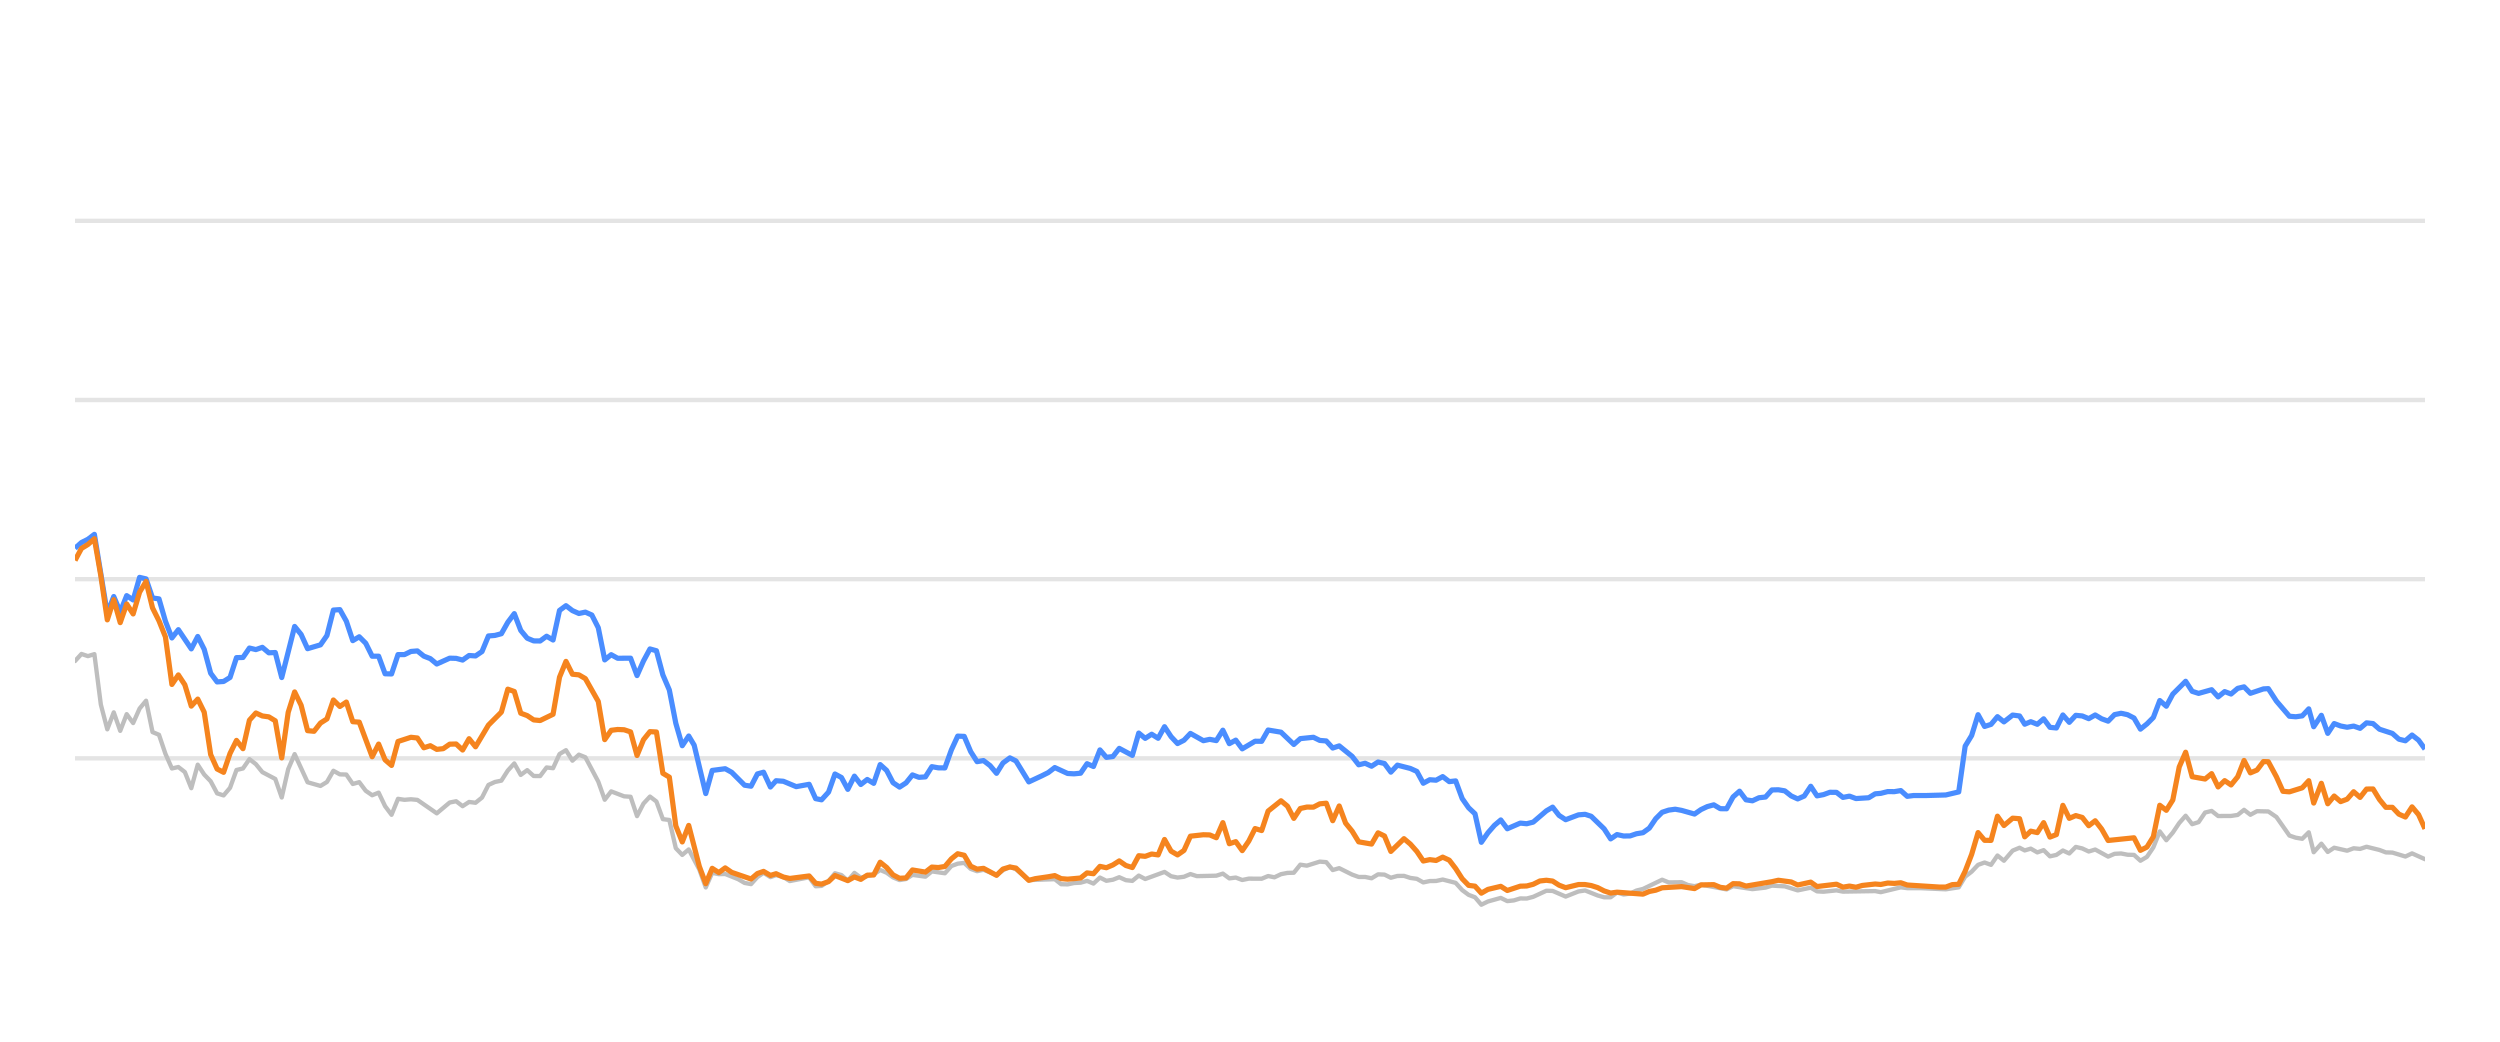
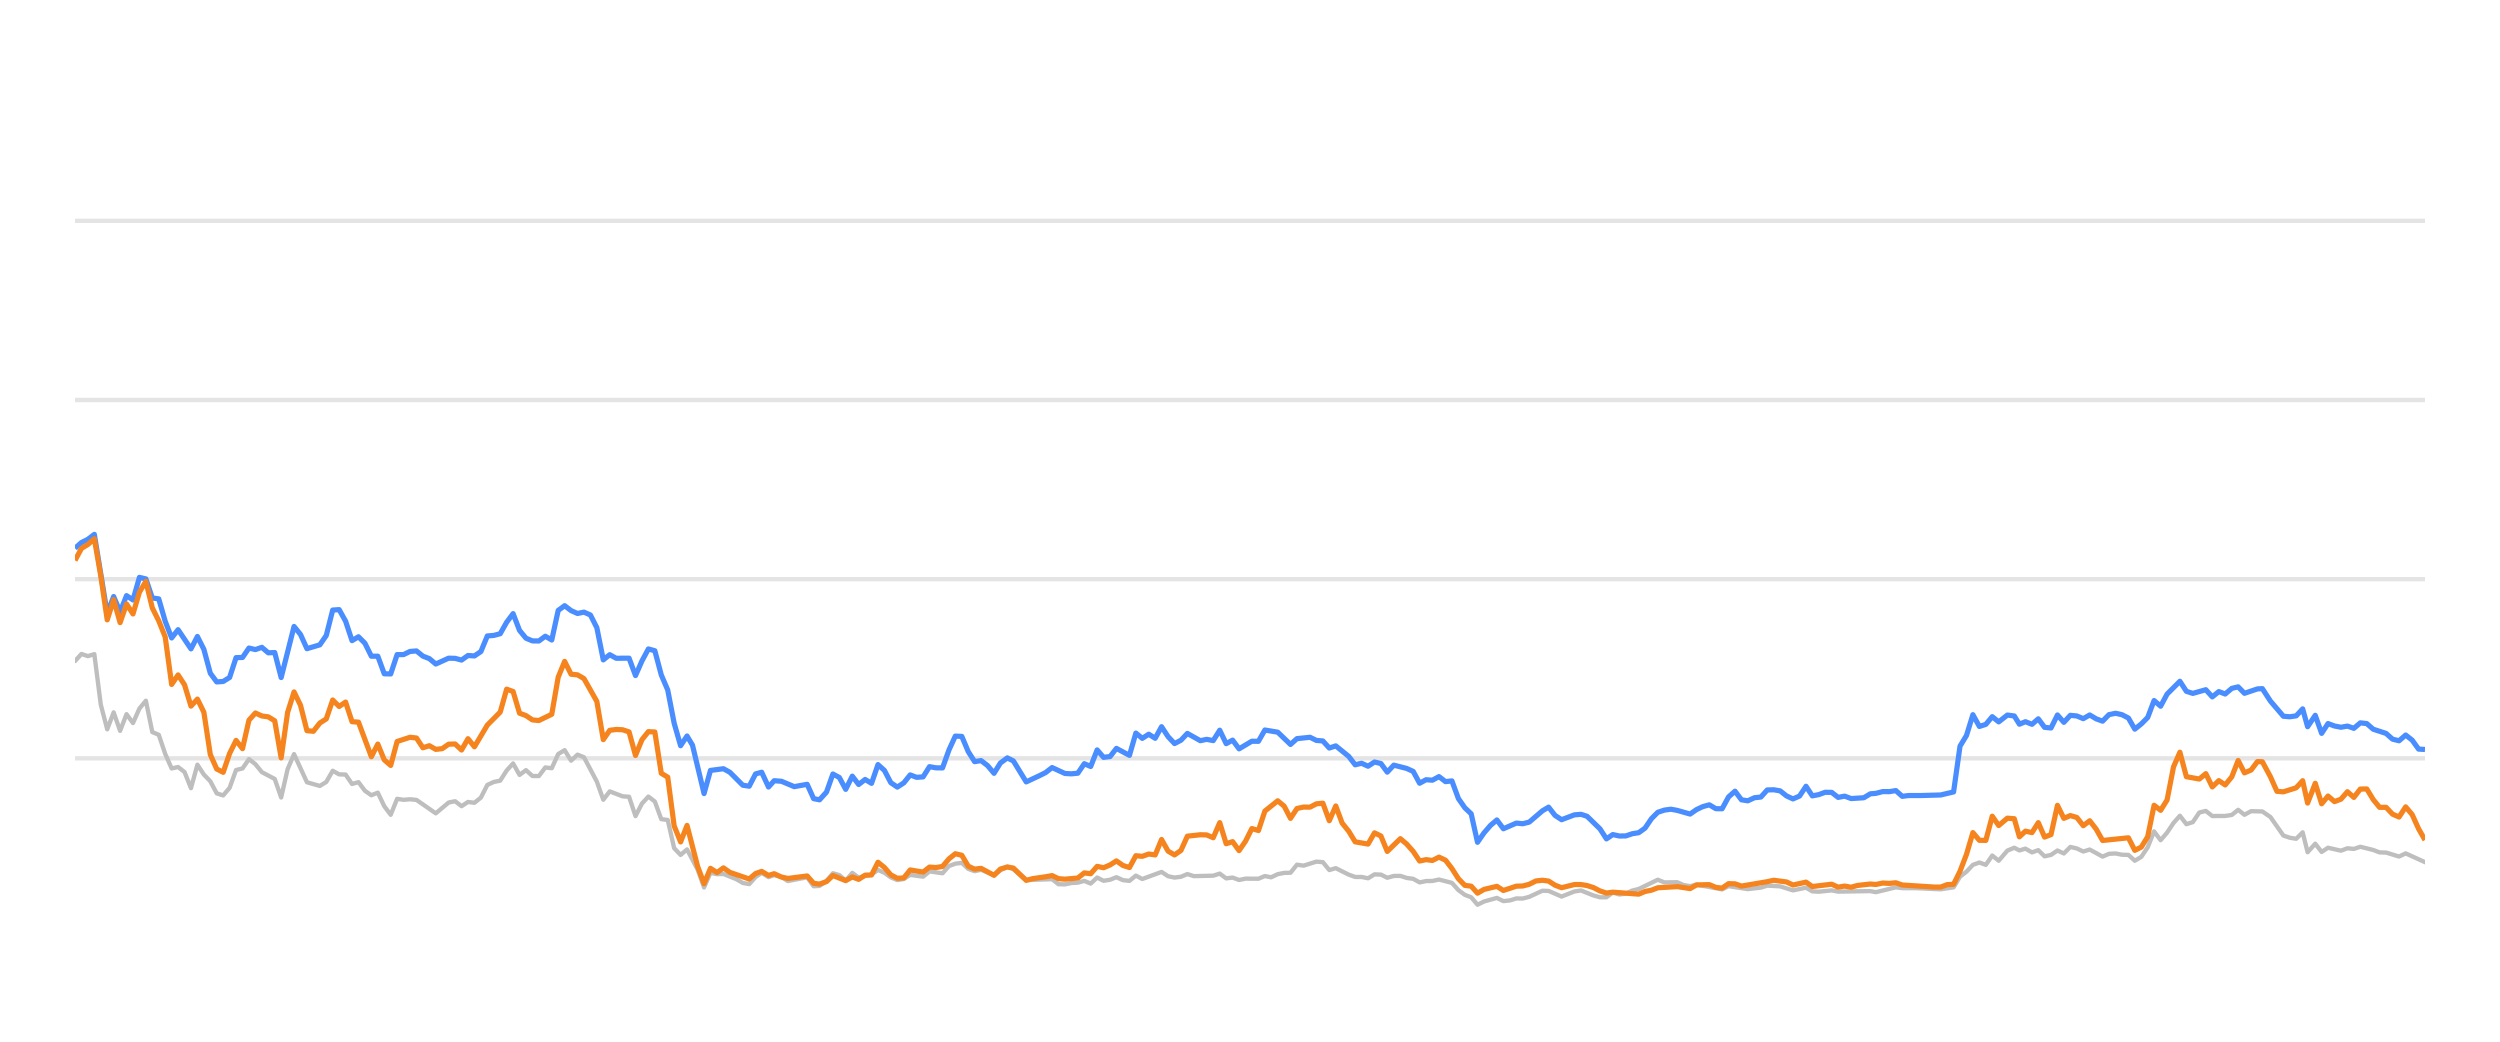
<svg xmlns="http://www.w3.org/2000/svg" width="288pt" height="120pt" viewBox="0 0 288 120" version="1.1">
  <defs>
    <style type="text/css">*{stroke-linejoin: round; stroke-linecap: butt}</style>
  </defs>
  <g id="figure_1">
    <g id="patch_1">
      <path d="M 0 120  L 288 120  L 288 0  L 0 0  L 0 120  z " style="fill: none; opacity: 0" />
    </g>
    <g id="axes_1">
      <g id="patch_2">
        <path d="M 8.64 108  L 279.36 108  L 279.36 4.8  L 8.64 4.8  L 8.64 108  z " style="fill: none" />
      </g>
      <g id="matplotlib.axis_1" />
      <g id="matplotlib.axis_2" />
      <g id="line2d_1">
-         <path d="M 8.64 87.36  L 279.36 87.36  " clip-path="url(#p6d184febee)" style="fill: none; stroke: #b2b2b2; stroke-opacity: 0.35; stroke-width: 0.5; stroke-linecap: square" />
+         <path d="M 8.64 87.36  L 279.36 87.36  " clip-path="url(#p526e638038)" style="fill: none; stroke: #b2b2b2; stroke-opacity: 0.35; stroke-width: 0.5; stroke-linecap: square" />
      </g>
      <g id="line2d_2">
-         <path d="M 8.64 66.72  L 279.36 66.72  " clip-path="url(#p6d184febee)" style="fill: none; stroke: #b2b2b2; stroke-opacity: 0.35; stroke-width: 0.5; stroke-linecap: square" />
+         <path d="M 8.64 66.72  L 279.36 66.72  " clip-path="url(#p526e638038)" style="fill: none; stroke: #b2b2b2; stroke-opacity: 0.35; stroke-width: 0.5; stroke-linecap: square" />
      </g>
      <g id="line2d_3">
-         <path d="M 8.64 46.08  L 279.36 46.08  " clip-path="url(#p6d184febee)" style="fill: none; stroke: #b2b2b2; stroke-opacity: 0.35; stroke-width: 0.5; stroke-linecap: square" />
+         <path d="M 8.64 46.08  L 279.36 46.08  " clip-path="url(#p526e638038)" style="fill: none; stroke: #b2b2b2; stroke-opacity: 0.35; stroke-width: 0.5; stroke-linecap: square" />
      </g>
      <g id="line2d_4">
-         <path d="M 8.64 25.44  L 279.36 25.44  " clip-path="url(#p6d184febee)" style="fill: none; stroke: #b2b2b2; stroke-opacity: 0.35; stroke-width: 0.5; stroke-linecap: square" />
+         <path d="M 8.64 25.44  L 279.36 25.44  " clip-path="url(#p526e638038)" style="fill: none; stroke: #b2b2b2; stroke-opacity: 0.35; stroke-width: 0.5; stroke-linecap: square" />
      </g>
      <g id="line2d_5">
-         <path d="M 8.64 76.152  L 9.384 75.337  L 10.128 75.585  L 10.873 75.358  L 11.617 81.168  L 12.361 84.016  L 13.105 82.066  L 13.849 84.192  L 14.594 82.272  L 15.338 83.294  L 16.082 81.622  L 16.826 80.724  L 17.571 84.336  L 18.315 84.646  L 19.059 86.844  L 19.803 88.526  L 20.547 88.361  L 21.292 88.939  L 22.036 90.797  L 22.78 88.093  L 23.524 89.228  L 24.268 90.002  L 25.013 91.395  L 25.757 91.632  L 26.501 90.755  L 27.245 88.702  L 27.989 88.526  L 28.734 87.453  L 29.478 88.031  L 30.222 88.949  L 31.711 89.734  L 32.455 91.87  L 33.199 88.609  L 33.943 86.875  L 35.432 90.115  L 36.92 90.539  L 37.664 90.084  L 38.408 88.794  L 39.153 89.207  L 39.897 89.228  L 40.641 90.312  L 41.385 90.105  L 42.129 91.096  L 42.874 91.612  L 43.618 91.313  L 44.362 92.871  L 45.106 93.862  L 45.851 92.025  L 46.595 92.138  L 47.339 92.076  L 48.083 92.148  L 50.316 93.696  L 51.804 92.448  L 52.548 92.303  L 53.293 92.871  L 54.037 92.386  L 54.781 92.479  L 55.525 91.88  L 56.269 90.425  L 57.014 90.084  L 57.758 89.93  L 58.502 88.764  L 59.246 87.948  L 59.99 89.269  L 60.735 88.722  L 61.479 89.393  L 62.223 89.403  L 62.967 88.413  L 63.712 88.495  L 64.456 86.865  L 65.2 86.421  L 65.944 87.628  L 66.688 86.937  L 67.433 87.236  L 68.921 90.043  L 69.665 92.128  L 70.409 91.168  L 71.898 91.736  L 72.642 91.787  L 73.386 94.016  L 74.13 92.572  L 74.875 91.767  L 75.619 92.334  L 76.363 94.367  L 77.107 94.46  L 77.852 97.711  L 78.596 98.485  L 79.34 97.855  L 80.56 100.167  L 81.303 102.231  L 82.045 100.549  L 82.806 100.704  L 83.544 100.683  L 85.035 101.282  L 85.776 101.715  L 86.52 101.849  L 87.256 101.034  L 87.961 100.549  L 88.753 101.044  L 89.403 100.817  L 90.24 101.034  L 90.983 101.498  L 93.215 101.065  L 93.962 102.097  L 94.643 102.056  L 95.448 101.498  L 96.188 100.601  L 96.931 100.807  L 97.667 101.457  L 98.428 100.559  L 99.164 101.106  L 100.65 100.745  L 101.396 100.219  L 102.14 100.539  L 102.878 101.075  L 103.63 101.385  L 104.376 101.261  L 105.116 100.786  L 106.607 100.993  L 107.35 100.384  L 108.851 100.601  L 109.598 99.765  L 110.329 99.496  L 111.079 99.403  L 111.823 100.095  L 112.56 100.363  L 113.3 100.198  L 114.801 100.797  L 115.539 100.26  L 116.338 99.837  L 117.036 100.136  L 118.518 101.385  L 121.509 101.282  L 122.243 101.86  L 122.989 101.88  L 123.726 101.725  L 124.482 101.684  L 125.228 101.478  L 125.967 101.787  L 126.713 101.096  L 127.454 101.467  L 128.205 101.344  L 128.938 101.055  L 129.696 101.395  L 130.444 101.478  L 131.183 100.869  L 131.927 101.261  L 134.153 100.446  L 134.907 100.941  L 135.653 101.096  L 136.394 101.003  L 137.136 100.693  L 137.883 100.931  L 140.12 100.879  L 140.873 100.642  L 141.618 101.189  L 142.361 101.096  L 143.106 101.375  L 143.858 101.22  L 145.343 101.23  L 146.087 100.92  L 146.815 101.065  L 147.572 100.704  L 148.316 100.559  L 149.048 100.539  L 149.795 99.61  L 150.554 99.723  L 152.038 99.259  L 152.786 99.321  L 153.53 100.229  L 154.277 100.012  L 155.767 100.755  L 156.519 101.024  L 157.258 101.024  L 158.005 101.178  L 158.753 100.724  L 159.492 100.755  L 160.226 101.117  L 160.982 100.91  L 161.736 100.9  L 162.469 101.137  L 163.22 101.24  L 163.962 101.653  L 164.707 101.498  L 165.44 101.488  L 166.2 101.323  L 167.692 101.705  L 168.445 102.541  L 169.186 103.088  L 169.918 103.366  L 170.651 104.223  L 171.411 103.851  L 172.889 103.439  L 173.641 103.81  L 174.389 103.728  L 175.136 103.5  L 175.875 103.511  L 176.625 103.315  L 178.142 102.613  L 178.863 102.634  L 180.365 103.284  L 181.839 102.696  L 182.605 102.582  L 184.052 103.16  L 184.796 103.366  L 185.544 103.366  L 186.279 102.819  L 187.037 103.046  L 187.787 102.943  L 188.517 102.592  L 189.272 102.407  L 191.48 101.344  L 192.235 101.653  L 193.72 101.633  L 194.444 101.952  L 195.21 102.087  L 195.953 101.911  L 198.903 102.458  L 199.648 102.087  L 201.879 102.427  L 203.388 102.252  L 204.119 102.025  L 205.607 102.107  L 207.093 102.572  L 208.598 102.262  L 209.324 102.685  L 210.07 102.726  L 211.564 102.572  L 212.308 102.716  L 216.023 102.654  L 216.662 102.778  L 218.971 102.221  L 219.712 102.314  L 221.212 102.314  L 224.155 102.448  L 225.643 102.221  L 226.387 100.993  L 227.134 100.415  L 227.874 99.63  L 228.623 99.362  L 229.366 99.63  L 230.108 98.557  L 230.855 99.156  L 231.857 97.99  L 232.654 97.659  L 233.248 97.969  L 233.944 97.763  L 234.699 98.196  L 235.428 97.938  L 236.153 98.65  L 236.897 98.485  L 237.643 97.979  L 238.382 98.32  L 239.131 97.566  L 239.879 97.742  L 240.624 98.093  L 241.369 97.866  L 242.857 98.681  L 243.594 98.361  L 244.349 98.32  L 245.096 98.464  L 245.837 98.485  L 246.578 99.156  L 247.326 98.712  L 248.065 97.618  L 248.805 95.781  L 249.56 96.792  L 250.306 95.915  L 251.047 94.811  L 251.785 93.975  L 252.537 94.945  L 253.28 94.708  L 254.027 93.604  L 254.78 93.418  L 255.528 94.006  L 257.019 93.996  L 257.782 93.882  L 258.515 93.294  L 259.245 93.862  L 260.008 93.449  L 261.309 93.48  L 262.244 94.12  L 263.74 96.256  L 264.474 96.504  L 265.22 96.627  L 265.967 95.884  L 266.539 98.175  L 267.42 97.195  L 268.158 98.144  L 268.896 97.659  L 270.389 98  L 271.139 97.721  L 271.882 97.794  L 272.627 97.546  L 274.117 97.917  L 274.851 98.196  L 275.603 98.217  L 277.101 98.671  L 277.867 98.31  L 279.36 98.98  L 279.36 98.98  " clip-path="url(#p6d184febee)" style="fill: none; stroke: #bebebe; stroke-width: 0.5; stroke-linecap: round" />
+         <path d="M 8.64 76.152  L 9.382 75.337  L 10.124 75.585  L 10.867 75.358  L 11.609 81.168  L 12.351 84.016  L 13.093 82.066  L 13.835 84.192  L 14.577 82.272  L 15.32 83.294  L 16.062 81.622  L 16.804 80.724  L 17.546 84.336  L 18.288 84.646  L 19.031 86.844  L 19.773 88.526  L 20.515 88.361  L 21.257 88.939  L 21.999 90.797  L 22.741 88.093  L 23.484 89.228  L 24.226 90.002  L 24.968 91.395  L 25.71 91.632  L 26.452 90.755  L 27.195 88.702  L 27.937 88.526  L 28.679 87.453  L 29.421 88.031  L 30.163 88.949  L 31.648 89.734  L 32.39 91.87  L 33.132 88.609  L 33.874 86.875  L 35.359 90.115  L 36.843 90.539  L 37.585 90.084  L 38.327 88.794  L 39.07 89.207  L 39.812 89.228  L 40.554 90.312  L 41.296 90.105  L 42.038 91.096  L 42.78 91.612  L 43.523 91.313  L 44.265 92.871  L 45.007 93.862  L 45.749 92.025  L 46.491 92.138  L 47.234 92.076  L 47.976 92.148  L 50.202 93.696  L 51.687 92.448  L 52.429 92.303  L 53.171 92.871  L 53.913 92.386  L 54.655 92.479  L 55.398 91.88  L 56.14 90.425  L 56.882 90.084  L 57.624 89.93  L 58.366 88.764  L 59.109 87.948  L 59.851 89.269  L 60.593 88.722  L 61.335 89.393  L 62.077 89.403  L 62.819 88.413  L 63.562 88.495  L 64.304 86.865  L 65.046 86.421  L 65.788 87.628  L 66.53 86.937  L 67.273 87.236  L 68.757 90.043  L 69.499 92.128  L 70.241 91.168  L 71.726 91.736  L 72.468 91.787  L 73.21 94.016  L 73.952 92.572  L 74.694 91.767  L 75.437 92.334  L 76.179 94.367  L 76.921 94.46  L 77.663 97.711  L 78.405 98.485  L 79.147 97.855  L 80.364 100.167  L 81.106 102.231  L 81.845 100.549  L 82.604 100.704  L 83.34 100.683  L 84.827 101.282  L 85.566 101.715  L 86.308 101.849  L 87.042 101.034  L 87.745 100.549  L 88.534 101.044  L 89.183 100.817  L 90.018 101.034  L 90.759 101.498  L 92.985 101.065  L 93.73 102.097  L 94.409 102.056  L 95.211 101.498  L 95.95 100.601  L 96.691 100.807  L 97.424 101.457  L 98.183 100.559  L 98.918 101.106  L 100.4 100.745  L 101.144 100.219  L 101.885 100.539  L 102.622 101.075  L 103.371 101.385  L 104.116 101.261  L 104.853 100.786  L 106.34 100.993  L 107.081 100.384  L 108.578 100.601  L 109.323 99.765  L 110.052 99.496  L 110.8 99.403  L 111.542 100.095  L 112.277 100.363  L 113.015 100.198  L 114.512 100.797  L 115.247 100.26  L 116.045 99.837  L 116.741 100.136  L 118.219 101.385  L 121.202 101.282  L 121.934 101.86  L 122.677 101.88  L 123.413 101.725  L 124.166 101.684  L 124.91 101.478  L 125.648 101.787  L 126.391 101.096  L 127.131 101.467  L 127.88 101.344  L 128.611 101.055  L 129.366 101.395  L 130.112 101.478  L 130.85 100.869  L 131.591 101.261  L 133.811 100.446  L 134.563 100.941  L 135.307 101.096  L 136.046 101.003  L 136.786 100.693  L 137.531 100.931  L 139.763 100.879  L 140.513 100.642  L 141.256 101.189  L 141.997 101.096  L 142.74 101.375  L 143.49 101.22  L 144.971 101.23  L 145.713 100.92  L 146.439 101.065  L 147.194 100.704  L 147.936 100.559  L 148.666 100.539  L 149.411 99.61  L 150.168 99.723  L 151.648 99.259  L 152.394 99.321  L 153.135 100.229  L 153.881 100.012  L 155.367 100.755  L 156.116 101.024  L 156.853 101.024  L 157.598 101.178  L 158.344 100.724  L 159.081 100.755  L 159.813 101.117  L 160.567 100.91  L 161.319 100.9  L 162.05 101.137  L 162.8 101.24  L 163.539 101.653  L 164.282 101.498  L 165.014 101.488  L 165.771 101.323  L 167.259 101.705  L 168.009 102.541  L 168.749 103.088  L 169.479 103.366  L 170.21 104.223  L 170.968 103.851  L 172.441 103.439  L 173.191 103.81  L 173.938 103.728  L 174.683 103.5  L 175.42 103.511  L 176.167 103.315  L 177.681 102.613  L 178.399 102.634  L 179.897 103.284  L 181.368 102.696  L 182.131 102.582  L 183.574 103.16  L 184.316 103.366  L 185.062 103.366  L 185.795 102.819  L 186.552 103.046  L 187.299 102.943  L 188.027 102.592  L 188.78 102.407  L 190.982 101.344  L 191.735 101.653  L 193.216 101.633  L 193.938 101.952  L 194.702 102.087  L 195.443 101.911  L 198.385 102.458  L 199.128 102.087  L 201.352 102.427  L 202.858 102.252  L 203.587 102.025  L 205.071 102.107  L 206.553 102.572  L 208.053 102.262  L 208.778 102.685  L 209.522 102.726  L 211.011 102.572  L 211.753 102.716  L 215.459 102.654  L 216.096 102.778  L 218.399 102.221  L 219.137 102.314  L 220.633 102.314  L 223.568 102.448  L 225.052 102.221  L 225.794 100.993  L 226.539 100.415  L 227.277 99.63  L 228.024 99.362  L 228.765 99.63  L 229.506 98.557  L 230.251 99.156  L 231.249 97.99  L 232.044 97.659  L 232.636 97.969  L 233.33 97.763  L 234.084 98.196  L 234.81 97.938  L 235.534 98.65  L 236.276 98.485  L 237.019 97.979  L 237.756 98.32  L 238.503 97.566  L 239.25 97.742  L 239.992 98.093  L 240.735 97.866  L 242.219 98.681  L 242.955 98.361  L 243.707 98.32  L 244.452 98.464  L 245.191 98.485  L 245.93 99.156  L 246.677 98.712  L 247.413 97.618  L 248.151 95.781  L 248.904 96.792  L 249.648 95.915  L 250.387 94.811  L 251.123 93.975  L 251.873 94.945  L 252.614 94.708  L 253.359 93.604  L 254.11 93.418  L 254.856 94.006  L 256.343 93.996  L 257.104 93.882  L 257.834 93.294  L 258.562 93.862  L 259.323 93.449  L 260.622 93.48  L 261.554 94.12  L 263.045 96.256  L 263.777 96.504  L 264.521 96.627  L 265.266 95.884  L 265.837 98.175  L 266.716 97.195  L 267.452 98.144  L 268.188 97.659  L 269.676 98  L 270.424 97.721  L 271.165 97.794  L 271.908 97.546  L 273.394 97.917  L 274.126 98.196  L 274.877 98.217  L 276.37 98.671  L 277.134 98.31  L 279.36 99.321  L 279.36 99.321  " clip-path="url(#p526e638038)" style="fill: none; stroke: #bebebe; stroke-width: 0.5; stroke-linecap: round" />
      </g>
      <g id="line2d_6">
-         <path d="M 8.64 63.16  L 9.384 62.499  L 10.128 62.128  L 10.873 61.56  L 12.361 70.662  L 13.105 68.722  L 13.849 70.487  L 14.594 68.619  L 15.338 69.114  L 16.082 66.514  L 16.826 66.689  L 17.571 68.887  L 18.315 68.99  L 19.059 71.57  L 19.803 73.49  L 20.547 72.54  L 22.036 74.749  L 22.78 73.325  L 23.524 74.801  L 24.268 77.556  L 25.013 78.557  L 25.757 78.505  L 26.501 78.041  L 27.245 75.76  L 27.989 75.74  L 28.734 74.656  L 29.478 74.832  L 30.222 74.574  L 30.966 75.203  L 31.711 75.172  L 32.455 78.051  L 33.943 72.169  L 34.687 73.087  L 35.432 74.728  L 36.92 74.285  L 37.664 73.211  L 38.408 70.28  L 39.153 70.229  L 39.897 71.56  L 40.641 73.8  L 41.385 73.356  L 42.129 74.099  L 42.874 75.595  L 43.618 75.595  L 44.362 77.618  L 45.106 77.639  L 45.851 75.409  L 46.595 75.409  L 47.339 75.048  L 48.083 74.986  L 48.827 75.585  L 49.572 75.874  L 50.316 76.493  L 51.804 75.822  L 52.548 75.843  L 53.293 76.039  L 54.037 75.513  L 54.781 75.564  L 55.525 75.059  L 56.269 73.263  L 57.014 73.201  L 57.758 73.005  L 58.502 71.684  L 59.246 70.693  L 59.99 72.623  L 60.735 73.521  L 61.479 73.83  L 62.223 73.841  L 62.967 73.294  L 63.712 73.727  L 64.456 70.322  L 65.2 69.775  L 65.944 70.342  L 66.688 70.673  L 67.433 70.518  L 68.177 70.848  L 68.921 72.313  L 69.665 76.018  L 70.409 75.42  L 71.154 75.833  L 72.642 75.822  L 73.386 77.824  L 74.13 76.142  L 74.875 74.759  L 75.619 74.966  L 76.363 77.752  L 77.107 79.486  L 77.852 83.315  L 78.596 85.905  L 79.34 84.79  L 79.968 85.843  L 81.303 91.416  L 82.045 88.753  L 83.544 88.557  L 84.292 88.97  L 85.776 90.456  L 86.52 90.57  L 87.256 89.156  L 87.961 88.96  L 88.753 90.662  L 89.403 89.94  L 90.24 90.002  L 91.723 90.621  L 93.215 90.353  L 93.962 92.004  L 94.643 92.138  L 95.448 91.251  L 96.188 89.166  L 96.931 89.568  L 97.667 90.931  L 98.428 89.414  L 99.164 90.373  L 99.91 89.796  L 100.65 90.239  L 101.396 88.082  L 102.14 88.753  L 102.878 90.167  L 103.63 90.673  L 104.376 90.188  L 105.116 89.269  L 105.86 89.548  L 106.607 89.496  L 107.35 88.32  L 108.093 88.454  L 108.851 88.464  L 109.598 86.39  L 110.329 84.801  L 111.079 84.832  L 111.823 86.586  L 112.56 87.742  L 113.3 87.618  L 114.055 88.196  L 114.801 89.083  L 115.539 87.897  L 116.338 87.308  L 117.036 87.659  L 118.518 90.074  L 120.019 89.372  L 120.758 89.001  L 121.509 88.423  L 122.989 89.104  L 123.726 89.145  L 124.482 89.073  L 125.228 87.979  L 125.967 88.299  L 126.713 86.39  L 127.454 87.246  L 128.205 87.154  L 128.938 86.214  L 130.444 87.019  L 131.183 84.45  L 131.927 85.059  L 132.674 84.584  L 133.417 85.048  L 134.153 83.717  L 134.907 84.863  L 135.653 85.657  L 136.394 85.275  L 137.136 84.491  L 138.629 85.327  L 139.365 85.172  L 140.12 85.317  L 140.873 84.12  L 141.618 85.668  L 142.361 85.265  L 143.106 86.266  L 144.584 85.389  L 145.343 85.399  L 146.087 84.099  L 147.572 84.347  L 149.048 85.76  L 149.795 85.09  L 151.305 84.935  L 152.038 85.296  L 152.786 85.358  L 153.53 86.173  L 154.277 85.926  L 155.767 87.133  L 156.519 88.103  L 157.258 87.928  L 158.005 88.268  L 158.753 87.783  L 159.492 87.959  L 160.226 88.949  L 160.982 88.144  L 162.469 88.526  L 163.22 88.867  L 163.962 90.229  L 164.707 89.826  L 165.44 89.878  L 166.2 89.465  L 166.955 90.043  L 167.692 89.961  L 168.445 91.994  L 169.186 93.057  L 169.918 93.748  L 170.651 97.03  L 171.411 95.936  L 172.159 95.079  L 172.889 94.46  L 173.641 95.472  L 175.136 94.821  L 175.875 94.894  L 176.625 94.708  L 178.142 93.408  L 178.863 92.984  L 179.603 93.934  L 180.365 94.429  L 181.839 93.872  L 182.605 93.81  L 183.305 94.037  L 184.796 95.482  L 185.544 96.638  L 186.279 96.142  L 187.037 96.307  L 187.787 96.297  L 188.517 96.049  L 189.272 95.926  L 190.003 95.399  L 190.739 94.316  L 191.48 93.573  L 192.235 93.325  L 192.986 93.222  L 193.72 93.356  L 195.21 93.779  L 195.953 93.263  L 196.675 92.922  L 197.43 92.716  L 198.176 93.16  L 198.903 93.17  L 199.648 91.808  L 200.394 91.147  L 201.138 92.138  L 201.879 92.252  L 202.634 91.901  L 203.388 91.818  L 204.119 91.003  L 204.864 90.982  L 205.607 91.106  L 206.351 91.694  L 207.093 92.035  L 207.849 91.705  L 208.598 90.58  L 209.324 91.684  L 210.07 91.54  L 210.809 91.271  L 211.564 91.282  L 212.308 91.86  L 213.058 91.715  L 213.806 91.994  L 215.277 91.901  L 216.023 91.447  L 216.662 91.395  L 217.471 91.189  L 218.223 91.199  L 218.971 91.075  L 219.712 91.736  L 220.466 91.643  L 221.955 91.643  L 224.155 91.581  L 225.643 91.23  L 226.387 85.956  L 227.134 84.728  L 227.874 82.334  L 228.623 83.686  L 229.366 83.449  L 230.108 82.561  L 230.855 83.16  L 231.857 82.375  L 232.654 82.479  L 233.248 83.428  L 233.944 83.139  L 234.699 83.438  L 235.428 82.809  L 236.153 83.789  L 236.897 83.862  L 237.643 82.365  L 238.382 83.211  L 239.131 82.406  L 239.879 82.479  L 240.624 82.788  L 241.369 82.365  L 242.114 82.809  L 242.857 83.077  L 243.594 82.324  L 244.349 82.169  L 245.096 82.334  L 245.837 82.716  L 246.578 83.996  L 247.326 83.397  L 248.065 82.654  L 248.805 80.704  L 249.56 81.354  L 250.306 79.961  L 251.785 78.485  L 252.537 79.641  L 253.28 79.878  L 254.78 79.455  L 255.528 80.28  L 256.282 79.672  L 257.019 79.95  L 257.782 79.3  L 258.515 79.125  L 259.245 79.868  L 260.748 79.362  L 261.309 79.331  L 262.244 80.766  L 263.74 82.51  L 264.474 82.572  L 265.22 82.468  L 265.967 81.663  L 266.539 83.717  L 267.42 82.406  L 268.158 84.481  L 268.896 83.356  L 269.64 83.634  L 270.389 83.779  L 271.139 83.645  L 271.882 83.903  L 272.627 83.273  L 273.373 83.356  L 274.117 84.006  L 275.603 84.491  L 276.348 85.152  L 277.101 85.337  L 277.867 84.677  L 278.616 85.265  L 279.36 86.297  L 279.36 86.297  " clip-path="url(#p6d184febee)" style="fill: none; stroke: #4a8dff; stroke-width: 0.6" />
+         <path d="M 8.64 63.16  L 9.382 62.499  L 10.124 62.128  L 10.867 61.56  L 12.351 70.662  L 13.093 68.722  L 13.835 70.487  L 14.577 68.619  L 15.32 69.114  L 16.062 66.514  L 16.804 66.689  L 17.546 68.887  L 18.288 68.99  L 19.031 71.57  L 19.773 73.49  L 20.515 72.54  L 21.999 74.749  L 22.741 73.325  L 23.484 74.801  L 24.226 77.556  L 24.968 78.557  L 25.71 78.505  L 26.452 78.041  L 27.195 75.76  L 27.937 75.74  L 28.679 74.656  L 29.421 74.832  L 30.163 74.574  L 30.906 75.203  L 31.648 75.172  L 32.39 78.051  L 33.874 72.169  L 34.616 73.087  L 35.359 74.728  L 36.843 74.285  L 37.585 73.211  L 38.327 70.28  L 39.07 70.229  L 39.812 71.56  L 40.554 73.8  L 41.296 73.356  L 42.038 74.099  L 42.78 75.595  L 43.523 75.595  L 44.265 77.618  L 45.007 77.639  L 45.749 75.409  L 46.491 75.409  L 47.234 75.048  L 47.976 74.986  L 48.718 75.585  L 49.46 75.874  L 50.202 76.493  L 51.687 75.822  L 52.429 75.843  L 53.171 76.039  L 53.913 75.513  L 54.655 75.564  L 55.398 75.059  L 56.14 73.263  L 56.882 73.201  L 57.624 73.005  L 58.366 71.684  L 59.109 70.693  L 59.851 72.623  L 60.593 73.521  L 61.335 73.83  L 62.077 73.841  L 62.819 73.294  L 63.562 73.727  L 64.304 70.322  L 65.046 69.775  L 65.788 70.342  L 66.53 70.673  L 67.273 70.518  L 68.015 70.848  L 68.757 72.313  L 69.499 76.018  L 70.241 75.42  L 70.983 75.833  L 72.468 75.822  L 73.21 77.824  L 73.952 76.142  L 74.694 74.759  L 75.437 74.966  L 76.179 77.752  L 76.921 79.486  L 77.663 83.315  L 78.405 85.905  L 79.147 84.79  L 79.774 85.843  L 81.106 91.416  L 81.845 88.753  L 83.34 88.557  L 84.086 88.97  L 85.566 90.456  L 86.308 90.57  L 87.042 89.156  L 87.745 88.96  L 88.534 90.662  L 89.183 89.94  L 90.018 90.002  L 91.497 90.621  L 92.985 90.353  L 93.73 92.004  L 94.409 92.138  L 95.211 91.251  L 95.95 89.166  L 96.691 89.568  L 97.424 90.931  L 98.183 89.414  L 98.918 90.373  L 99.662 89.796  L 100.4 90.239  L 101.144 88.082  L 101.885 88.753  L 102.622 90.167  L 103.371 90.673  L 104.116 90.188  L 104.853 89.269  L 105.595 89.548  L 106.34 89.496  L 107.081 88.32  L 107.822 88.454  L 108.578 88.464  L 109.323 86.39  L 110.052 84.801  L 110.8 84.832  L 111.542 86.586  L 112.277 87.742  L 113.015 87.618  L 113.768 88.196  L 114.512 89.083  L 115.247 87.897  L 116.045 87.308  L 116.741 87.659  L 118.219 90.074  L 119.716 89.372  L 120.453 89.001  L 121.202 88.423  L 122.677 89.104  L 123.413 89.145  L 124.166 89.073  L 124.91 87.979  L 125.648 88.299  L 126.391 86.39  L 127.131 87.246  L 127.88 87.154  L 128.611 86.214  L 130.112 87.019  L 130.85 84.45  L 131.591 85.059  L 132.337 84.584  L 133.077 85.048  L 133.811 83.717  L 134.563 84.863  L 135.307 85.657  L 136.046 85.275  L 136.786 84.491  L 138.275 85.327  L 139.009 85.172  L 139.763 85.317  L 140.513 84.12  L 141.256 85.668  L 141.997 85.265  L 142.74 86.266  L 144.214 85.389  L 144.971 85.399  L 145.713 84.099  L 147.194 84.347  L 148.666 85.76  L 149.411 85.09  L 150.916 84.935  L 151.648 85.296  L 152.394 85.358  L 153.135 86.173  L 153.881 85.926  L 155.367 87.133  L 156.116 88.103  L 156.853 87.928  L 157.598 88.268  L 158.344 87.783  L 159.081 87.959  L 159.813 88.949  L 160.567 88.144  L 162.05 88.526  L 162.8 88.867  L 163.539 90.229  L 164.282 89.826  L 165.014 89.878  L 165.771 89.465  L 166.524 90.043  L 167.259 89.961  L 168.009 91.994  L 168.749 93.057  L 169.479 93.748  L 170.21 97.03  L 170.968 95.936  L 171.713 95.079  L 172.441 94.46  L 173.191 95.472  L 174.683 94.821  L 175.42 94.894  L 176.167 94.708  L 177.681 93.408  L 178.399 92.984  L 179.138 93.934  L 179.897 94.429  L 181.368 93.872  L 182.131 93.81  L 182.829 94.037  L 184.316 95.482  L 185.062 96.638  L 185.795 96.142  L 186.552 96.307  L 187.299 96.297  L 188.027 96.049  L 188.78 95.926  L 189.509 95.399  L 190.243 94.316  L 190.982 93.573  L 191.735 93.325  L 192.485 93.222  L 193.216 93.356  L 194.702 93.779  L 195.443 93.263  L 196.163 92.922  L 196.916 92.716  L 197.66 93.16  L 198.385 93.17  L 199.128 91.808  L 199.872 91.147  L 200.614 92.138  L 201.352 92.252  L 202.106 91.901  L 202.858 91.818  L 203.587 91.003  L 204.329 90.982  L 205.071 91.106  L 205.812 91.694  L 206.553 92.035  L 207.307 91.705  L 208.053 90.58  L 208.778 91.684  L 209.522 91.54  L 210.259 91.271  L 211.011 91.282  L 211.753 91.86  L 212.502 91.715  L 213.247 91.994  L 214.714 91.901  L 215.459 91.447  L 216.096 91.395  L 216.902 91.189  L 217.653 91.199  L 218.399 91.075  L 219.137 91.736  L 219.889 91.643  L 221.374 91.643  L 223.568 91.581  L 225.052 91.23  L 225.794 85.956  L 226.539 84.728  L 227.277 82.334  L 228.024 83.686  L 228.765 83.449  L 229.506 82.561  L 230.251 83.16  L 231.249 82.375  L 232.044 82.479  L 232.636 83.428  L 233.33 83.139  L 234.084 83.438  L 234.81 82.809  L 235.534 83.789  L 236.276 83.862  L 237.019 82.365  L 237.756 83.211  L 238.503 82.406  L 239.25 82.479  L 239.992 82.788  L 240.735 82.365  L 241.478 82.809  L 242.219 83.077  L 242.955 82.324  L 243.707 82.169  L 244.452 82.334  L 245.191 82.716  L 245.93 83.996  L 246.677 83.397  L 247.413 82.654  L 248.151 80.704  L 248.904 81.354  L 249.648 79.961  L 251.123 78.485  L 251.873 79.641  L 252.614 79.878  L 254.11 79.455  L 254.856 80.28  L 255.608 79.672  L 256.343 79.95  L 257.104 79.3  L 257.834 79.125  L 258.562 79.868  L 260.061 79.362  L 260.622 79.331  L 261.554 80.766  L 263.045 82.51  L 263.777 82.572  L 264.521 82.468  L 265.266 81.663  L 265.837 83.717  L 266.716 82.406  L 267.452 84.481  L 268.188 83.356  L 268.93 83.634  L 269.676 83.779  L 270.424 83.645  L 271.165 83.903  L 271.908 83.273  L 272.652 83.356  L 273.394 84.006  L 274.877 84.491  L 275.619 85.152  L 276.37 85.337  L 277.134 84.677  L 277.881 85.265  L 278.623 86.297  L 279.36 86.338  L 279.36 86.338  " clip-path="url(#p526e638038)" style="fill: none; stroke: #4a8dff; stroke-width: 0.6" />
      </g>
      <g id="line2d_7">
-         <path d="M 8.64 64.563  L 9.384 63.18  L 10.128 62.726  L 10.873 62.066  L 11.617 66.338  L 12.361 71.405  L 13.105 69.083  L 13.849 71.725  L 14.594 69.579  L 15.338 70.724  L 16.082 68.216  L 16.826 66.978  L 17.571 70.033  L 18.315 71.519  L 19.059 73.376  L 19.803 78.846  L 20.547 77.752  L 21.292 78.887  L 22.036 81.343  L 22.78 80.538  L 23.524 82.045  L 24.268 86.927  L 25.013 88.588  L 25.757 88.97  L 26.501 86.792  L 27.245 85.296  L 27.989 86.245  L 28.734 82.964  L 29.478 82.138  L 30.222 82.479  L 30.966 82.582  L 31.711 83.036  L 32.455 87.308  L 33.199 82.066  L 33.943 79.713  L 34.687 81.24  L 35.432 84.171  L 36.176 84.243  L 36.92 83.294  L 37.664 82.819  L 38.408 80.642  L 39.153 81.385  L 39.897 80.879  L 40.641 83.139  L 41.385 83.191  L 42.874 87.174  L 43.618 85.719  L 44.362 87.535  L 45.106 88.175  L 45.851 85.42  L 47.339 84.935  L 48.083 85.017  L 48.827 86.142  L 49.572 85.905  L 50.316 86.328  L 51.06 86.245  L 51.804 85.729  L 52.548 85.709  L 53.293 86.4  L 54.037 85.1  L 54.781 86.029  L 56.269 83.531  L 57.758 82.035  L 58.502 79.393  L 59.246 79.661  L 59.99 82.159  L 60.735 82.437  L 61.479 82.933  L 62.223 83.005  L 63.712 82.283  L 64.456 78.01  L 65.2 76.194  L 65.944 77.67  L 66.688 77.742  L 67.433 78.175  L 68.921 80.807  L 69.665 85.203  L 70.409 84.13  L 71.154 84.037  L 71.898 84.068  L 72.642 84.316  L 73.386 87.03  L 74.13 85.213  L 74.875 84.285  L 75.619 84.326  L 76.363 89.083  L 77.107 89.527  L 77.852 95.141  L 78.596 96.989  L 79.34 95.09  L 80.56 99.806  L 81.303 101.798  L 82.045 100.033  L 82.806 100.518  L 83.544 99.981  L 84.292 100.497  L 86.52 101.261  L 87.256 100.632  L 87.961 100.384  L 88.753 100.848  L 89.403 100.652  L 90.24 101.034  L 90.983 101.199  L 93.215 100.91  L 93.962 101.756  L 94.643 101.849  L 95.448 101.56  L 96.188 100.859  L 97.667 101.447  L 98.428 101.024  L 99.164 101.302  L 99.91 100.817  L 100.65 100.797  L 101.396 99.331  L 102.14 99.93  L 102.878 100.786  L 103.63 101.178  L 104.376 101.137  L 105.116 100.219  L 106.607 100.466  L 107.35 99.888  L 108.093 99.94  L 108.851 99.816  L 109.598 98.939  L 110.329 98.351  L 111.079 98.526  L 111.823 99.785  L 112.56 100.126  L 113.3 100.033  L 114.801 100.838  L 115.539 100.116  L 116.338 99.878  L 117.036 100.002  L 118.518 101.416  L 119.273 101.22  L 120.758 101.003  L 121.509 100.869  L 122.243 101.22  L 122.989 101.282  L 124.482 101.148  L 125.228 100.559  L 125.967 100.652  L 126.713 99.806  L 127.454 99.961  L 128.205 99.641  L 128.938 99.176  L 129.696 99.703  L 130.444 99.94  L 131.183 98.578  L 131.927 98.65  L 132.674 98.382  L 133.417 98.485  L 134.153 96.71  L 134.907 98.052  L 135.653 98.485  L 136.394 97.969  L 137.136 96.328  L 138.629 96.163  L 139.365 96.184  L 140.12 96.504  L 140.873 94.77  L 141.618 97.195  L 142.361 96.958  L 143.106 97.99  L 143.858 96.896  L 144.584 95.451  L 145.343 95.678  L 146.087 93.438  L 147.572 92.252  L 148.316 92.871  L 149.048 94.274  L 149.795 93.139  L 150.554 92.974  L 151.305 92.984  L 152.038 92.603  L 152.786 92.53  L 153.53 94.543  L 154.277 92.85  L 155.012 94.821  L 155.767 95.75  L 156.519 96.978  L 158.005 97.236  L 158.753 95.946  L 159.492 96.307  L 160.226 98.082  L 161.736 96.617  L 162.469 97.236  L 163.22 98.082  L 163.962 99.187  L 164.707 99.032  L 165.44 99.125  L 166.2 98.743  L 166.955 99.094  L 167.692 100.054  L 168.445 101.23  L 169.186 101.994  L 169.918 102.087  L 170.651 102.892  L 171.411 102.458  L 172.889 102.107  L 173.641 102.582  L 175.136 102.087  L 175.875 102.066  L 176.625 101.87  L 177.394 101.488  L 178.142 101.406  L 178.863 101.498  L 179.603 101.973  L 180.365 102.262  L 181.839 101.901  L 182.605 101.901  L 183.305 102.014  L 184.052 102.252  L 184.796 102.634  L 185.544 102.881  L 186.279 102.778  L 189.272 103.005  L 190.003 102.696  L 190.739 102.551  L 191.48 102.272  L 193.72 102.138  L 195.21 102.365  L 195.953 101.942  L 197.43 101.911  L 198.176 102.221  L 198.903 102.314  L 199.648 101.798  L 200.394 101.818  L 201.138 102.076  L 204.119 101.571  L 204.864 101.406  L 206.351 101.602  L 207.093 101.952  L 208.598 101.622  L 209.324 102.128  L 211.564 101.86  L 212.308 102.2  L 213.058 102.076  L 213.806 102.21  L 214.535 102.004  L 216.023 101.839  L 216.662 101.891  L 217.471 101.725  L 218.223 101.767  L 218.971 101.694  L 219.712 101.952  L 223.412 102.19  L 224.155 102.19  L 224.897 101.911  L 225.643 101.87  L 226.387 100.363  L 227.134 98.423  L 227.874 95.915  L 228.623 96.803  L 229.366 96.813  L 230.108 94.027  L 230.855 95.1  L 231.857 94.254  L 232.654 94.316  L 233.248 96.4  L 233.944 95.75  L 234.699 95.915  L 235.428 94.77  L 236.153 96.431  L 236.897 96.142  L 237.643 92.778  L 238.382 94.274  L 239.131 93.954  L 239.879 94.171  L 240.624 95.121  L 241.369 94.553  L 242.114 95.513  L 242.857 96.823  L 245.837 96.514  L 246.578 97.959  L 247.326 97.587  L 248.065 96.39  L 248.805 92.768  L 249.56 93.346  L 250.306 92.159  L 251.047 88.351  L 251.785 86.658  L 252.537 89.476  L 254.027 89.744  L 254.78 89.125  L 255.528 90.652  L 256.282 89.93  L 257.019 90.425  L 257.782 89.486  L 258.515 87.608  L 259.245 89.032  L 260.008 88.712  L 260.748 87.732  L 261.309 87.752  L 262.244 89.486  L 262.994 91.158  L 263.74 91.22  L 265.22 90.755  L 265.967 89.94  L 266.539 92.51  L 267.42 90.239  L 268.158 92.592  L 268.896 91.705  L 269.64 92.345  L 270.389 92.066  L 271.139 91.209  L 271.882 91.86  L 272.627 90.9  L 273.373 90.889  L 274.117 92.107  L 274.851 93.005  L 275.603 93.005  L 276.348 93.789  L 277.101 94.12  L 277.867 92.953  L 278.616 93.841  L 279.36 95.482  L 279.36 95.482  " clip-path="url(#p6d184febee)" style="fill: none; stroke: #f5841e; stroke-width: 0.6" />
+         <path d="M 8.64 64.563  L 9.382 63.18  L 10.124 62.726  L 10.867 62.066  L 11.609 66.338  L 12.351 71.405  L 13.093 69.083  L 13.835 71.725  L 14.577 69.579  L 15.32 70.724  L 16.062 68.216  L 16.804 66.978  L 17.546 70.033  L 18.288 71.519  L 19.031 73.376  L 19.773 78.846  L 20.515 77.752  L 21.257 78.887  L 21.999 81.343  L 22.741 80.538  L 23.484 82.045  L 24.226 86.927  L 24.968 88.588  L 25.71 88.97  L 26.452 86.792  L 27.195 85.296  L 27.937 86.245  L 28.679 82.964  L 29.421 82.138  L 30.163 82.479  L 30.906 82.582  L 31.648 83.036  L 32.39 87.308  L 33.132 82.066  L 33.874 79.713  L 34.616 81.24  L 35.359 84.171  L 36.101 84.243  L 36.843 83.294  L 37.585 82.819  L 38.327 80.642  L 39.07 81.385  L 39.812 80.879  L 40.554 83.139  L 41.296 83.191  L 42.78 87.174  L 43.523 85.719  L 44.265 87.535  L 45.007 88.175  L 45.749 85.42  L 47.234 84.935  L 47.976 85.017  L 48.718 86.142  L 49.46 85.905  L 50.202 86.328  L 50.944 86.245  L 51.687 85.729  L 52.429 85.709  L 53.171 86.4  L 53.913 85.1  L 54.655 86.029  L 56.14 83.531  L 57.624 82.035  L 58.366 79.393  L 59.109 79.661  L 59.851 82.159  L 60.593 82.437  L 61.335 82.933  L 62.077 83.005  L 63.562 82.283  L 64.304 78.01  L 65.046 76.194  L 65.788 77.67  L 66.53 77.742  L 67.273 78.175  L 68.757 80.807  L 69.499 85.203  L 70.241 84.13  L 70.983 84.037  L 71.726 84.068  L 72.468 84.316  L 73.21 87.03  L 73.952 85.213  L 74.694 84.285  L 75.437 84.326  L 76.179 89.083  L 76.921 89.527  L 77.663 95.141  L 78.405 96.989  L 79.147 95.09  L 80.364 99.806  L 81.106 101.798  L 81.845 100.033  L 82.604 100.518  L 83.34 99.981  L 84.086 100.497  L 86.308 101.261  L 87.042 100.632  L 87.745 100.384  L 88.534 100.848  L 89.183 100.652  L 90.018 101.034  L 90.759 101.199  L 92.985 100.91  L 93.73 101.756  L 94.409 101.849  L 95.211 101.56  L 95.95 100.859  L 97.424 101.447  L 98.183 101.024  L 98.918 101.302  L 99.662 100.817  L 100.4 100.797  L 101.144 99.331  L 101.885 99.93  L 102.622 100.786  L 103.371 101.178  L 104.116 101.137  L 104.853 100.219  L 106.34 100.466  L 107.081 99.888  L 107.822 99.94  L 108.578 99.816  L 109.323 98.939  L 110.052 98.351  L 110.8 98.526  L 111.542 99.785  L 112.277 100.126  L 113.015 100.033  L 114.512 100.838  L 115.247 100.116  L 116.045 99.878  L 116.741 100.002  L 118.219 101.416  L 118.971 101.22  L 120.453 101.003  L 121.202 100.869  L 121.934 101.22  L 122.677 101.282  L 124.166 101.148  L 124.91 100.559  L 125.648 100.652  L 126.391 99.806  L 127.131 99.961  L 127.88 99.641  L 128.611 99.176  L 129.366 99.703  L 130.112 99.94  L 130.85 98.578  L 131.591 98.65  L 132.337 98.382  L 133.077 98.485  L 133.811 96.71  L 134.563 98.052  L 135.307 98.485  L 136.046 97.969  L 136.786 96.328  L 138.275 96.163  L 139.009 96.184  L 139.763 96.504  L 140.513 94.77  L 141.256 97.195  L 141.997 96.958  L 142.74 97.99  L 143.49 96.896  L 144.214 95.451  L 144.971 95.678  L 145.713 93.438  L 147.194 92.252  L 147.936 92.871  L 148.666 94.274  L 149.411 93.139  L 150.168 92.974  L 150.916 92.984  L 151.648 92.603  L 152.394 92.53  L 153.135 94.543  L 153.881 92.85  L 154.614 94.821  L 155.367 95.75  L 156.116 96.978  L 157.598 97.236  L 158.344 95.946  L 159.081 96.307  L 159.813 98.082  L 161.319 96.617  L 162.05 97.236  L 162.8 98.082  L 163.539 99.187  L 164.282 99.032  L 165.014 99.125  L 165.771 98.743  L 166.524 99.094  L 167.259 100.054  L 168.009 101.23  L 168.749 101.994  L 169.479 102.087  L 170.21 102.892  L 170.968 102.458  L 172.441 102.107  L 173.191 102.582  L 174.683 102.087  L 175.42 102.066  L 176.167 101.87  L 176.934 101.488  L 177.681 101.406  L 178.399 101.498  L 179.138 101.973  L 179.897 102.262  L 181.368 101.901  L 182.131 101.901  L 182.829 102.014  L 183.574 102.252  L 184.316 102.634  L 185.062 102.881  L 185.795 102.778  L 188.78 103.005  L 189.509 102.696  L 190.243 102.551  L 190.982 102.272  L 193.216 102.138  L 194.702 102.365  L 195.443 101.942  L 196.916 101.911  L 197.66 102.221  L 198.385 102.314  L 199.128 101.798  L 199.872 101.818  L 200.614 102.076  L 203.587 101.571  L 204.329 101.406  L 205.812 101.602  L 206.553 101.952  L 208.053 101.622  L 208.778 102.128  L 211.011 101.86  L 211.753 102.2  L 212.502 102.076  L 213.247 102.21  L 213.974 102.004  L 215.459 101.839  L 216.096 101.891  L 216.902 101.725  L 217.653 101.767  L 218.399 101.694  L 219.137 101.952  L 222.827 102.19  L 223.568 102.19  L 224.309 101.911  L 225.052 101.87  L 225.794 100.363  L 226.539 98.423  L 227.277 95.915  L 228.024 96.803  L 228.765 96.813  L 229.506 94.027  L 230.251 95.1  L 231.249 94.254  L 232.044 94.316  L 232.636 96.4  L 233.33 95.75  L 234.084 95.915  L 234.81 94.77  L 235.534 96.431  L 236.276 96.142  L 237.019 92.778  L 237.756 94.274  L 238.503 93.954  L 239.25 94.171  L 239.992 95.121  L 240.735 94.553  L 241.478 95.513  L 242.219 96.823  L 245.191 96.514  L 245.93 97.959  L 246.677 97.587  L 247.413 96.39  L 248.151 92.768  L 248.904 93.346  L 249.648 92.159  L 250.387 88.351  L 251.123 86.658  L 251.873 89.476  L 253.359 89.744  L 254.11 89.125  L 254.856 90.652  L 255.608 89.93  L 256.343 90.425  L 257.104 89.486  L 257.834 87.608  L 258.562 89.032  L 259.323 88.712  L 260.061 87.732  L 260.622 87.752  L 261.554 89.486  L 262.302 91.158  L 263.045 91.22  L 264.521 90.755  L 265.266 89.94  L 265.837 92.51  L 266.716 90.239  L 267.452 92.592  L 268.188 91.705  L 268.93 92.345  L 269.676 92.066  L 270.424 91.209  L 271.165 91.86  L 271.908 90.9  L 272.652 90.889  L 273.394 92.107  L 274.126 93.005  L 274.877 93.005  L 275.619 93.789  L 276.37 94.12  L 277.134 92.953  L 277.881 93.841  L 278.623 95.482  L 279.36 96.772  L 279.36 96.772  " clip-path="url(#p526e638038)" style="fill: none; stroke: #f5841e; stroke-width: 0.6" />
      </g>
    </g>
  </g>
  <defs>
-     <clipPath id="p6d184febee">
+     <clipPath id="p526e638038">
      <rect x="8.64" y="4.8" width="270.72" height="103.2" />
    </clipPath>
  </defs>
</svg>
